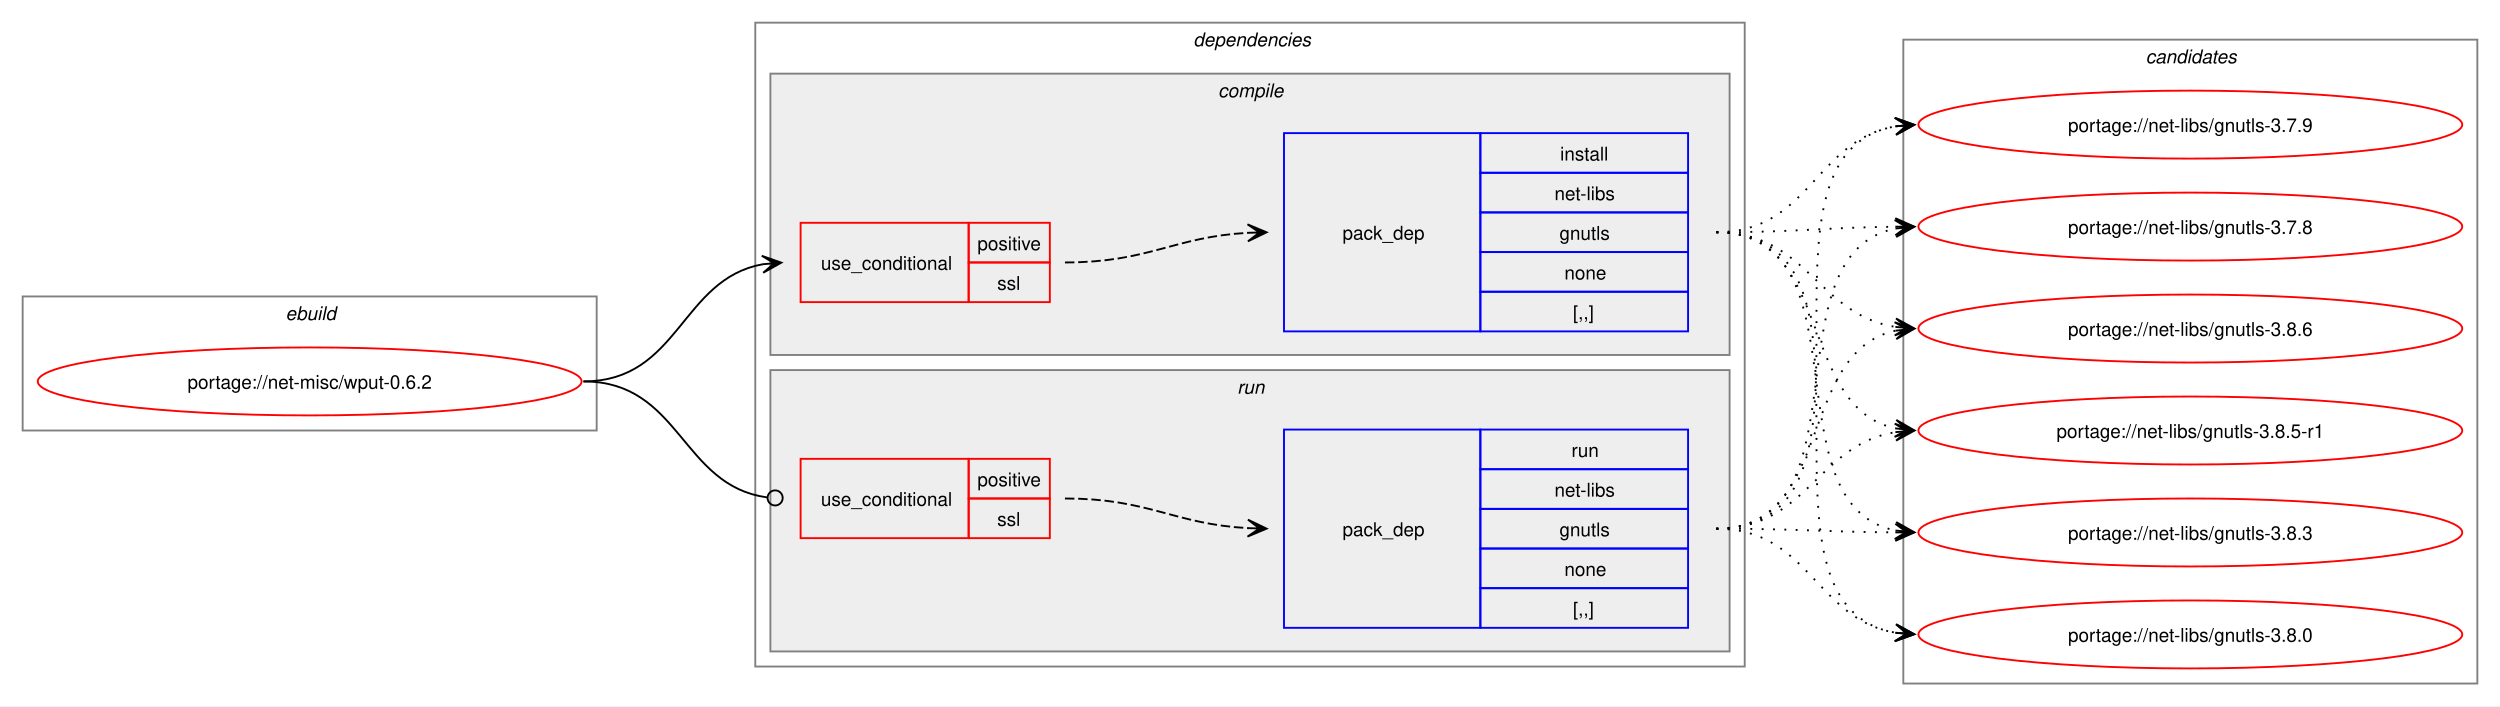
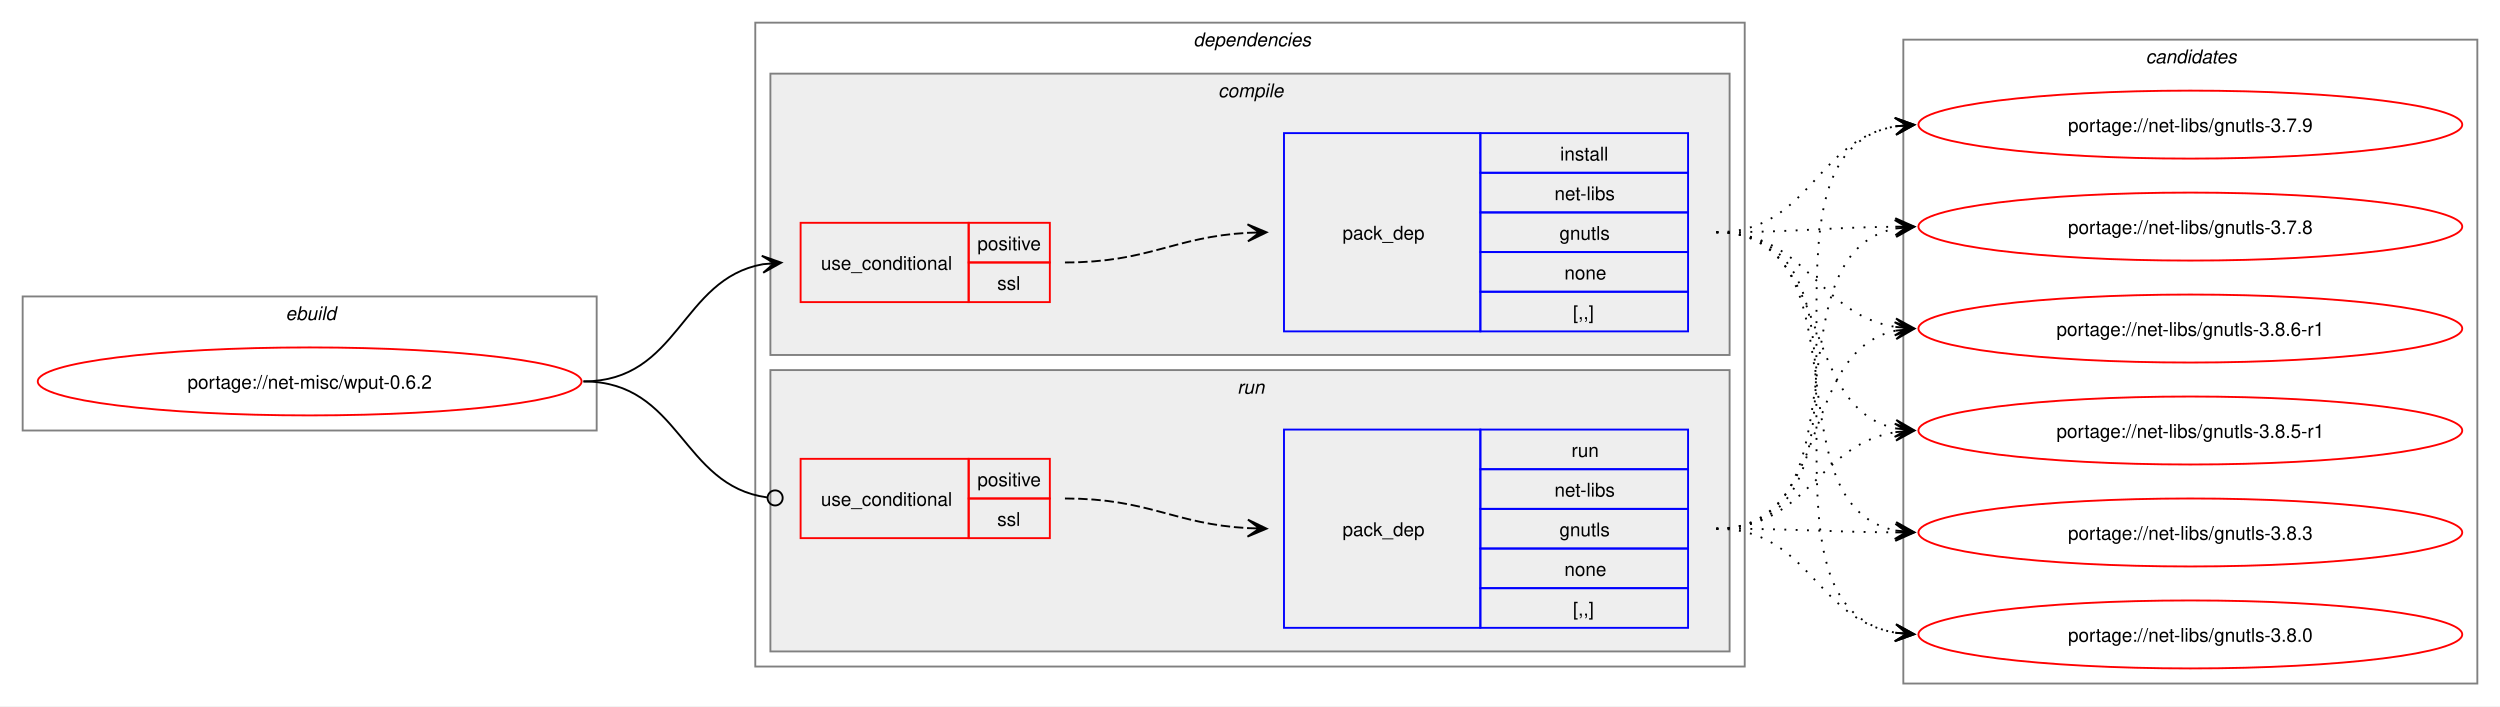
<svg xmlns="http://www.w3.org/2000/svg" xmlns:xlink="http://www.w3.org/1999/xlink" width="1324pt" height="374pt" viewBox="0.00 0.00 1324.00 374.00">
  <g id="graph0" class="graph" transform="scale(1 1) rotate(0) translate(4 370)">
    <polygon fill="white" stroke="none" points="-4,4 -4,-370 1320,-370 1320,4 -4,4" />
    <g id="clust1" class="cluster">
      <polygon fill="none" stroke="gray" points="8,-142 8,-213 312,-213 312,-142 8,-142" />
      <text text-anchor="start" x="147.25" y="-200.5" font-family="Helvetica,sans-Serif" font-style="italic" font-size="10.00">ebuild</text>
    </g>
    <g id="clust2" class="cluster">
      <polygon fill="none" stroke="gray" points="396,-17 396,-358 920,-358 920,-17 396,-17" />
      <text text-anchor="start" x="628" y="-345.5" font-family="Helvetica,sans-Serif" font-style="italic" font-size="10.00">dependencies</text>
    </g>
    <g id="clust3" class="cluster">
      <polygon fill="#eeeeee" stroke="gray" points="404,-182 404,-331 912,-331 912,-182 404,-182" />
      <text text-anchor="start" x="641.12" y="-318.5" font-family="Helvetica,sans-Serif" font-style="italic" font-size="10.00">compile</text>
    </g>
    <g id="clust7" class="cluster">
      <polygon fill="#eeeeee" stroke="gray" points="404,-25 404,-174 912,-174 912,-25 404,-25" />
      <text text-anchor="start" x="651.25" y="-161.5" font-family="Helvetica,sans-Serif" font-style="italic" font-size="10.00">run</text>
    </g>
    <g id="clust10" class="cluster">
      <polygon fill="none" stroke="gray" points="1004,-8 1004,-349 1308,-349 1308,-8 1004,-8" />
      <text text-anchor="start" x="1132.38" y="-336.5" font-family="Helvetica,sans-Serif" font-style="italic" font-size="10.00">candidates</text>
    </g>
    <g id="node1" class="node">
      <g id="a_node1">
        <a xlink:href="../net-misc/wput-0.6.2.svg" xlink:title="portage://net-misc/wput-0.6.2">
          <ellipse fill="none" stroke="red" cx="160" cy="-168" rx="144" ry="18" />
          <text text-anchor="middle" x="160" y="-164.12" font-family="Helvetica,sans-Serif" font-size="10.00">portage://net-misc/wput-0.6.2</text>
        </a>
      </g>
    </g>
    <g id="node2" class="node">
      <polygon fill="none" stroke="red" points="420,-210 420,-252 509,-252 509,-210 420,-210" />
      <text text-anchor="start" x="430.75" y="-227.12" font-family="Helvetica,sans-Serif" font-size="10.00">use_conditional</text>
      <polygon fill="none" stroke="red" points="509,-231 509,-252 552,-252 552,-231 509,-231" />
      <text text-anchor="start" x="513.62" y="-237.5" font-family="Helvetica,sans-Serif" font-size="10.00">positive</text>
      <polygon fill="none" stroke="red" points="509,-210 509,-231 552,-231 552,-210 509,-210" />
      <text text-anchor="start" x="524.12" y="-216.5" font-family="Helvetica,sans-Serif" font-size="10.00">ssl</text>
    </g>
    <g id="edge2" class="edge">
      <path fill="none" stroke="black" d="M305,-168C355.84,-168 356.41,-222.22 399.99,-230.06" />
      <polygon fill="black" stroke="black" points="409.79,-230.9 399.44,-234.53 406.02,-230.57 399.82,-230.05 399.82,-230.05 399.82,-230.05 406.02,-230.57 400.2,-225.56 409.79,-230.9" />
    </g>
    <g id="node4" class="node">
      <polygon fill="none" stroke="red" points="420,-85 420,-127 509,-127 509,-85 420,-85" />
      <text text-anchor="start" x="430.75" y="-102.12" font-family="Helvetica,sans-Serif" font-size="10.00">use_conditional</text>
      <polygon fill="none" stroke="red" points="509,-106 509,-127 552,-127 552,-106 509,-106" />
      <text text-anchor="start" x="513.62" y="-112.5" font-family="Helvetica,sans-Serif" font-size="10.00">positive</text>
      <polygon fill="none" stroke="red" points="509,-85 509,-106 552,-106 552,-85 509,-85" />
      <text text-anchor="start" x="524.12" y="-91.5" font-family="Helvetica,sans-Serif" font-size="10.00">ssl</text>
    </g>
    <g id="edge4" class="edge">
      <path fill="none" stroke="black" d="M305,-168C356.49,-168 356.59,-112.82 402.26,-106.57" />
      <ellipse fill="none" stroke="black" cx="406.51" cy="-106.3" rx="4" ry="4" />
    </g>
    <g id="node3" class="node">
      <polygon fill="none" stroke="blue" points="676,-194.5 676,-299.5 780,-299.5 780,-194.5 676,-194.5" />
      <text text-anchor="start" x="707" y="-243.12" font-family="Helvetica,sans-Serif" font-size="10.00">pack_dep</text>
      <polygon fill="none" stroke="blue" points="780,-278.5 780,-299.5 890,-299.5 890,-278.5 780,-278.5" />
      <text text-anchor="start" x="822.25" y="-285" font-family="Helvetica,sans-Serif" font-size="10.00">install</text>
      <polygon fill="none" stroke="blue" points="780,-257.5 780,-278.5 890,-278.5 890,-257.5 780,-257.5" />
      <text text-anchor="start" x="819.25" y="-264" font-family="Helvetica,sans-Serif" font-size="10.00">net-libs</text>
      <polygon fill="none" stroke="blue" points="780,-236.5 780,-257.5 890,-257.5 890,-236.5 780,-236.5" />
      <text text-anchor="start" x="821.88" y="-243" font-family="Helvetica,sans-Serif" font-size="10.00">gnutls</text>
      <polygon fill="none" stroke="blue" points="780,-215.5 780,-236.5 890,-236.5 890,-215.5 780,-215.5" />
      <text text-anchor="start" x="824.5" y="-222" font-family="Helvetica,sans-Serif" font-size="10.00">none</text>
      <polygon fill="none" stroke="blue" points="780,-194.5 780,-215.5 890,-215.5 890,-194.5 780,-194.5" />
      <text text-anchor="start" x="829" y="-201" font-family="Helvetica,sans-Serif" font-size="10.00">[,,]</text>
    </g>
    <g id="edge1" class="edge">
      <path fill="none" stroke="black" stroke-dasharray="5,2" d="M560,-231C604.64,-231 617.48,-244.54 657.03,-246.71" />
      <polygon fill="black" stroke="black" points="666.78,-246.97 656.67,-251.2 663,-246.87 656.79,-246.7 656.79,-246.7 656.79,-246.7 663,-246.87 656.91,-242.2 666.78,-246.97" />
    </g>
    <g id="node6" class="node">
      <g id="a_node6">
-         <a xlink:href="../net-libs/gnutls-3.8.6.svg" xlink:title="portage://net-libs/gnutls-3.8.6">
+         <a xlink:href="../net-libs/gnutls-3.8.6-r1.svg" xlink:title="portage://net-libs/gnutls-3.8.6-r1">
          <ellipse fill="none" stroke="red" cx="1156" cy="-196" rx="144" ry="18" />
-           <text text-anchor="middle" x="1156" y="-192.12" font-family="Helvetica,sans-Serif" font-size="10.00">portage://net-libs/gnutls-3.8.6</text>
+           <text text-anchor="middle" x="1156" y="-192.12" font-family="Helvetica,sans-Serif" font-size="10.00">portage://net-libs/gnutls-3.8.6-r1</text>
        </a>
      </g>
    </g>
    <g id="edge5" class="edge">
      <path fill="none" stroke="black" stroke-dasharray="1,5" d="M905,-247C953.3,-247 958.21,-203.47 999.89,-196.84" />
      <polygon fill="black" stroke="black" points="1009.79,-196.09 1000.15,-201.34 1006.01,-196.38 999.81,-196.85 999.81,-196.85 999.81,-196.85 1006.01,-196.38 999.47,-192.36 1009.79,-196.09" />
    </g>
    <g id="node7" class="node">
      <g id="a_node7">
        <a xlink:href="../net-libs/gnutls-3.8.5-r1.svg" xlink:title="portage://net-libs/gnutls-3.8.5-r1">
          <ellipse fill="none" stroke="red" cx="1156" cy="-142" rx="144" ry="18" />
          <text text-anchor="middle" x="1156" y="-138.12" font-family="Helvetica,sans-Serif" font-size="10.00">portage://net-libs/gnutls-3.8.5-r1</text>
        </a>
      </g>
    </g>
    <g id="edge6" class="edge">
      <path fill="none" stroke="black" stroke-dasharray="1,5" d="M905,-247C967.3,-247 947.57,-154.33 999.94,-143.11" />
      <polygon fill="black" stroke="black" points="1009.79,-142.12 1000.29,-147.6 1006.02,-142.5 999.84,-143.12 999.84,-143.12 999.84,-143.12 1006.02,-142.5 999.39,-138.64 1009.79,-142.12" />
    </g>
    <g id="node8" class="node">
      <g id="a_node8">
        <a xlink:href="../net-libs/gnutls-3.8.3.svg" xlink:title="portage://net-libs/gnutls-3.8.3">
          <ellipse fill="none" stroke="red" cx="1156" cy="-88" rx="144" ry="18" />
          <text text-anchor="middle" x="1156" y="-84.12" font-family="Helvetica,sans-Serif" font-size="10.00">portage://net-libs/gnutls-3.8.3</text>
        </a>
      </g>
    </g>
    <g id="edge7" class="edge">
      <path fill="none" stroke="black" stroke-dasharray="1,5" d="M905,-247C985.95,-247 931.73,-102.56 1000.01,-89.02" />
      <polygon fill="black" stroke="black" points="1009.79,-88.11 1000.24,-93.51 1006.02,-88.46 999.83,-89.03 999.83,-89.03 999.83,-89.03 1006.02,-88.46 999.42,-84.55 1009.79,-88.11" />
    </g>
    <g id="node9" class="node">
      <g id="a_node9">
        <a xlink:href="../net-libs/gnutls-3.8.0.svg" xlink:title="portage://net-libs/gnutls-3.8.0">
          <ellipse fill="none" stroke="red" cx="1156" cy="-34" rx="144" ry="18" />
          <text text-anchor="middle" x="1156" y="-30.12" font-family="Helvetica,sans-Serif" font-size="10.00">portage://net-libs/gnutls-3.8.0</text>
        </a>
      </g>
    </g>
    <g id="edge8" class="edge">
      <path fill="none" stroke="black" stroke-dasharray="1,5" d="M905,-247C1006.82,-247 912.8,-49.52 1000.08,-34.86" />
      <polygon fill="black" stroke="black" points="1009.79,-34.1 1000.17,-39.37 1006.02,-34.39 999.82,-34.88 999.82,-34.88 999.82,-34.88 1006.02,-34.39 999.46,-30.39 1009.79,-34.1" />
    </g>
    <g id="node10" class="node">
      <g id="a_node10">
        <a xlink:href="../net-libs/gnutls-3.7.9.svg" xlink:title="portage://net-libs/gnutls-3.7.9">
          <ellipse fill="none" stroke="red" cx="1156" cy="-304" rx="144" ry="18" />
          <text text-anchor="middle" x="1156" y="-300.12" font-family="Helvetica,sans-Serif" font-size="10.00">portage://net-libs/gnutls-3.7.9</text>
        </a>
      </g>
    </g>
    <g id="edge9" class="edge">
      <path fill="none" stroke="black" stroke-dasharray="1,5" d="M905,-247C954.52,-247 957.36,-295.85 999.95,-303.1" />
      <polygon fill="black" stroke="black" points="1009.79,-303.9 999.45,-307.58 1006.02,-303.6 999.82,-303.09 999.82,-303.09 999.82,-303.09 1006.02,-303.6 1000.18,-298.61 1009.79,-303.9" />
    </g>
    <g id="node11" class="node">
      <g id="a_node11">
        <a xlink:href="../net-libs/gnutls-3.7.8.svg" xlink:title="portage://net-libs/gnutls-3.7.8">
          <ellipse fill="none" stroke="red" cx="1156" cy="-250" rx="144" ry="18" />
          <text text-anchor="middle" x="1156" y="-246.12" font-family="Helvetica,sans-Serif" font-size="10.00">portage://net-libs/gnutls-3.7.8</text>
        </a>
      </g>
    </g>
    <g id="edge10" class="edge">
      <path fill="none" stroke="black" stroke-dasharray="1,5" d="M905,-247C948.26,-247 961.71,-249.53 1000.08,-249.94" />
      <polygon fill="black" stroke="black" points="1009.78,-249.99 999.76,-254.44 1006,-249.97 999.78,-249.94 999.78,-249.94 999.78,-249.94 1006,-249.97 999.81,-245.44 1009.78,-249.99" />
    </g>
    <g id="node5" class="node">
      <polygon fill="none" stroke="blue" points="676,-37.5 676,-142.5 780,-142.5 780,-37.5 676,-37.5" />
      <text text-anchor="start" x="707" y="-86.12" font-family="Helvetica,sans-Serif" font-size="10.00">pack_dep</text>
      <polygon fill="none" stroke="blue" points="780,-121.5 780,-142.5 890,-142.5 890,-121.5 780,-121.5" />
      <text text-anchor="start" x="828.25" y="-128" font-family="Helvetica,sans-Serif" font-size="10.00">run</text>
      <polygon fill="none" stroke="blue" points="780,-100.5 780,-121.5 890,-121.5 890,-100.5 780,-100.5" />
      <text text-anchor="start" x="819.25" y="-107" font-family="Helvetica,sans-Serif" font-size="10.00">net-libs</text>
      <polygon fill="none" stroke="blue" points="780,-79.5 780,-100.5 890,-100.5 890,-79.5 780,-79.5" />
      <text text-anchor="start" x="821.88" y="-86" font-family="Helvetica,sans-Serif" font-size="10.00">gnutls</text>
      <polygon fill="none" stroke="blue" points="780,-58.5 780,-79.5 890,-79.5 890,-58.5 780,-58.5" />
      <text text-anchor="start" x="824.5" y="-65" font-family="Helvetica,sans-Serif" font-size="10.00">none</text>
      <polygon fill="none" stroke="blue" points="780,-37.5 780,-58.5 890,-58.5 890,-37.5 780,-37.5" />
      <text text-anchor="start" x="829" y="-44" font-family="Helvetica,sans-Serif" font-size="10.00">[,,]</text>
    </g>
    <g id="edge3" class="edge">
      <path fill="none" stroke="black" stroke-dasharray="5,2" d="M560,-106C604.64,-106 617.48,-92.46 657.03,-90.29" />
      <polygon fill="black" stroke="black" points="666.78,-90.03 656.91,-94.8 663,-90.13 656.79,-90.3 656.79,-90.3 656.79,-90.3 663,-90.13 656.67,-85.8 666.78,-90.03" />
    </g>
    <g id="edge11" class="edge">
      <path fill="none" stroke="black" stroke-dasharray="1,5" d="M905,-90C967.59,-90 947.33,-183.55 999.89,-194.88" />
      <polygon fill="black" stroke="black" points="1009.79,-195.88 999.39,-199.35 1006.03,-195.5 999.84,-194.88 999.84,-194.88 999.84,-194.88 1006.03,-195.5 1000.29,-190.4 1009.79,-195.88" />
    </g>
    <g id="edge12" class="edge">
      <path fill="none" stroke="black" stroke-dasharray="1,5" d="M905,-90C953.48,-90 958.07,-134.38 999.86,-141.14" />
      <polygon fill="black" stroke="black" points="1009.79,-141.91 999.47,-145.62 1006.01,-141.62 999.81,-141.14 999.81,-141.14 999.81,-141.14 1006.01,-141.62 1000.16,-136.65 1009.79,-141.91" />
    </g>
    <g id="edge13" class="edge">
      <path fill="none" stroke="black" stroke-dasharray="1,5" d="M905,-90C948.25,-90 961.71,-88.31 1000.08,-88.04" />
      <polygon fill="black" stroke="black" points="1009.78,-88 999.8,-92.54 1006,-88.02 999.78,-88.04 999.78,-88.04 999.78,-88.04 1006,-88.02 999.77,-83.54 1009.78,-88" />
    </g>
    <g id="edge14" class="edge">
      <path fill="none" stroke="black" stroke-dasharray="1,5" d="M905,-90C954.33,-90 957.51,-42 999.98,-34.88" />
      <polygon fill="black" stroke="black" points="1009.79,-34.1 1000.18,-39.38 1006.02,-34.4 999.82,-34.89 999.82,-34.89 999.82,-34.89 1006.02,-34.4 999.46,-30.41 1009.79,-34.1" />
    </g>
    <g id="edge15" class="edge">
      <path fill="none" stroke="black" stroke-dasharray="1,5" d="M905,-90C1007.2,-90 912.46,-288.41 1000.04,-303.14" />
      <polygon fill="black" stroke="black" points="1009.79,-303.9 999.46,-307.61 1006.02,-303.61 999.82,-303.12 999.82,-303.12 999.82,-303.12 1006.02,-303.61 1000.17,-298.63 1009.79,-303.9" />
    </g>
    <g id="edge16" class="edge">
      <path fill="none" stroke="black" stroke-dasharray="1,5" d="M905,-90C986.3,-90 931.43,-235.35 999.96,-248.98" />
      <polygon fill="black" stroke="black" points="1009.79,-249.89 999.41,-253.45 1006.02,-249.54 999.83,-248.97 999.83,-248.97 999.83,-248.97 1006.02,-249.54 1000.24,-244.49 1009.79,-249.89" />
    </g>
  </g>
</svg>
